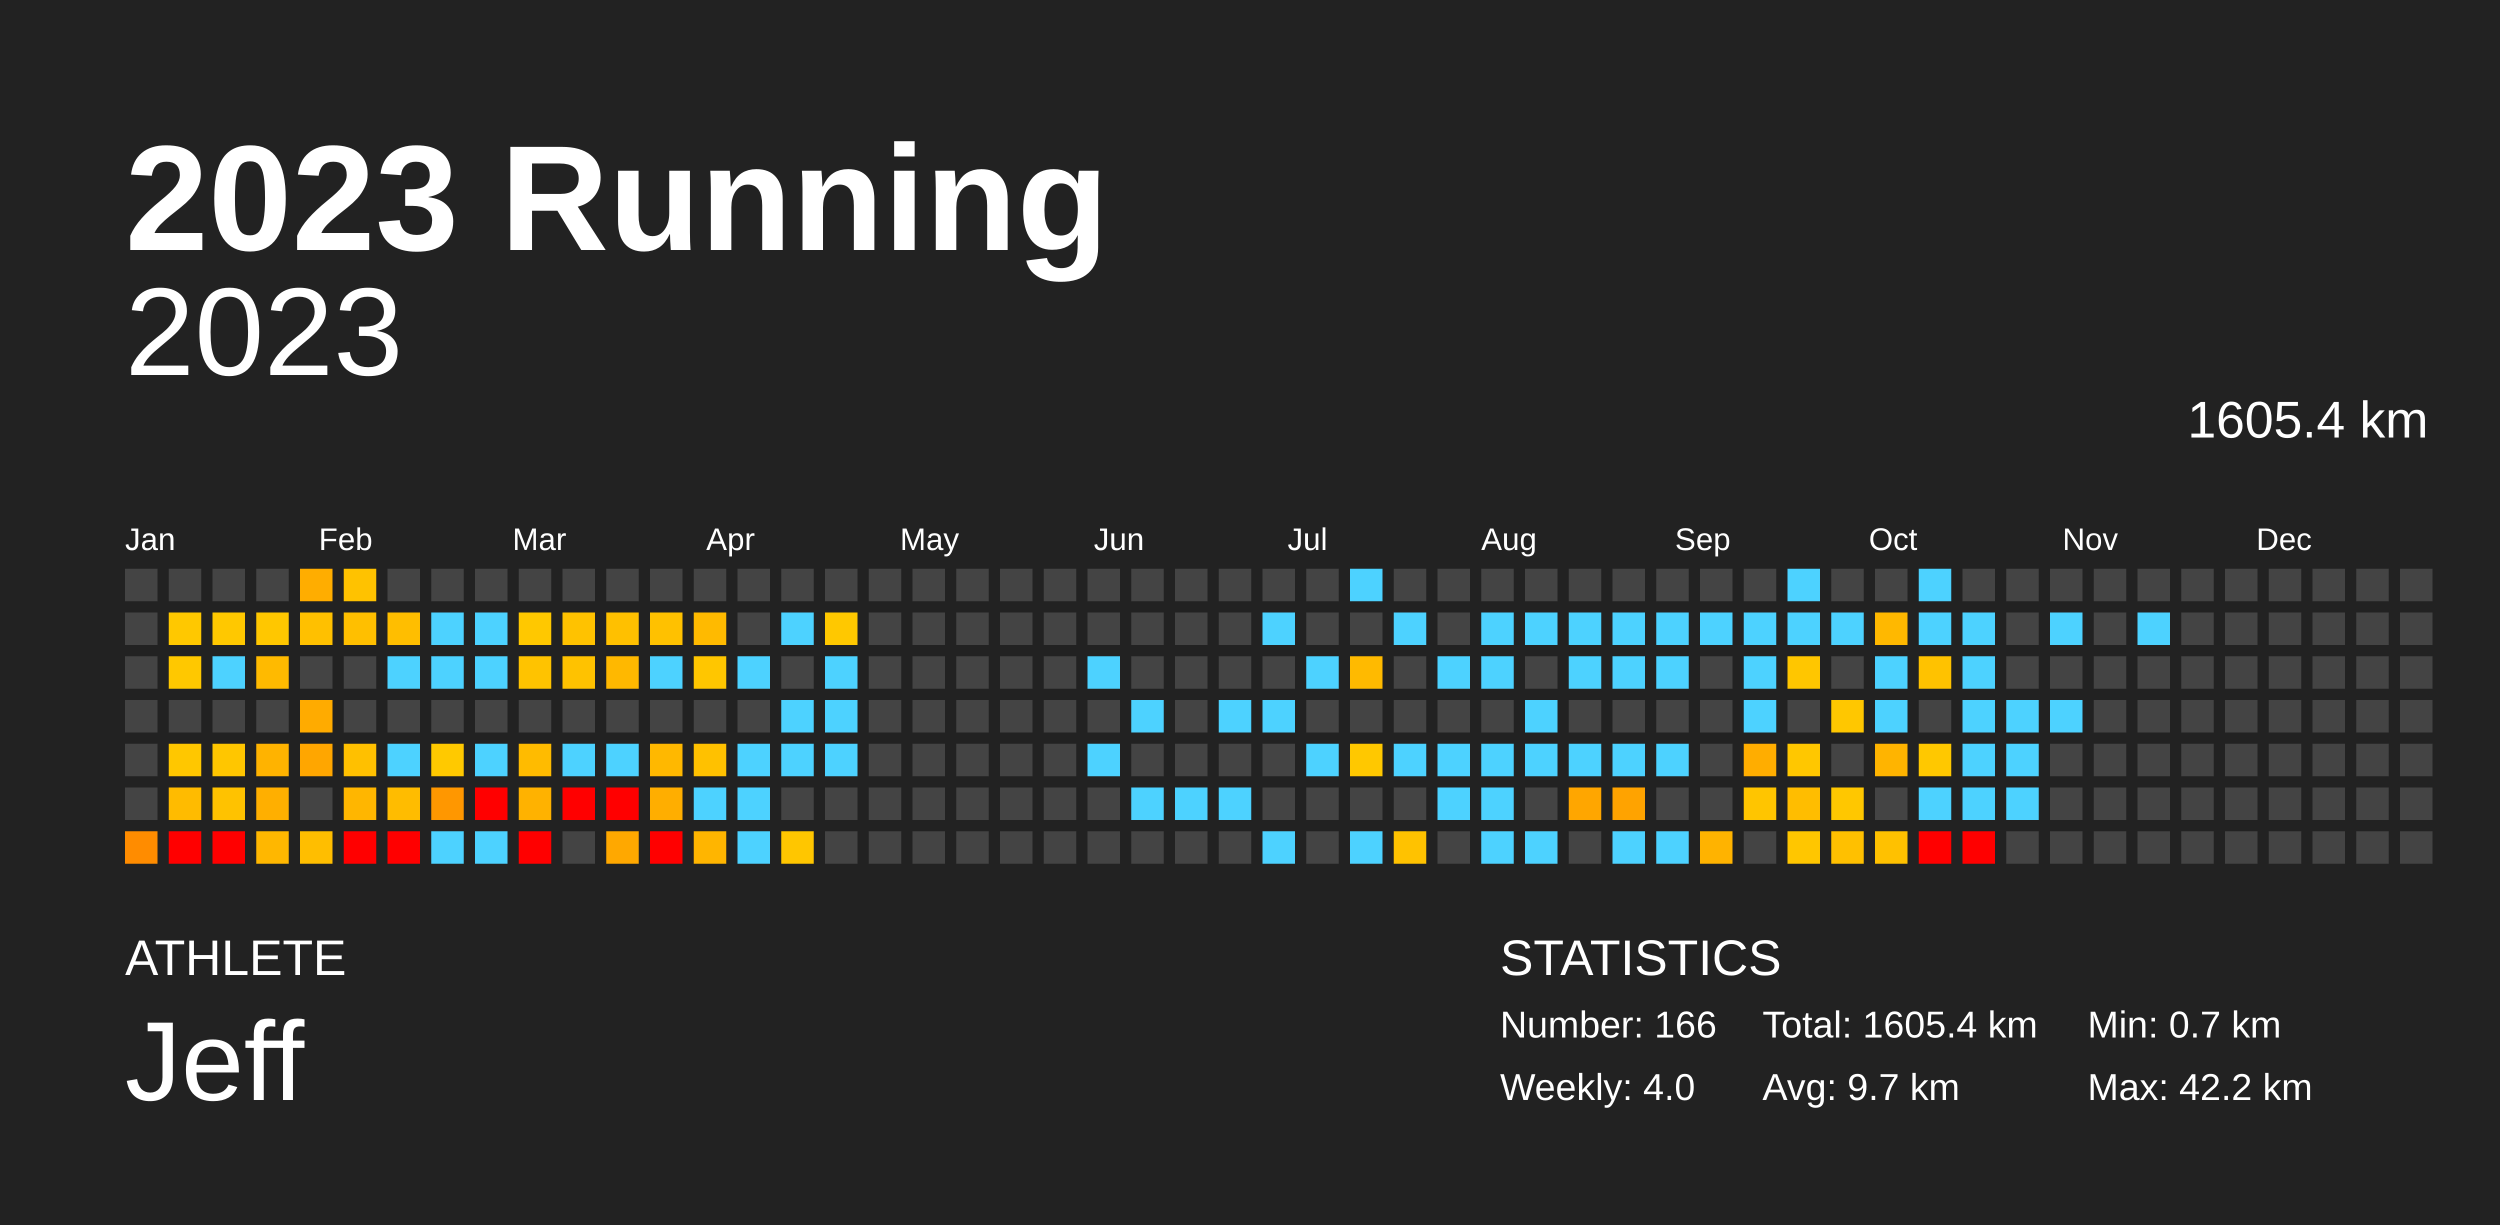
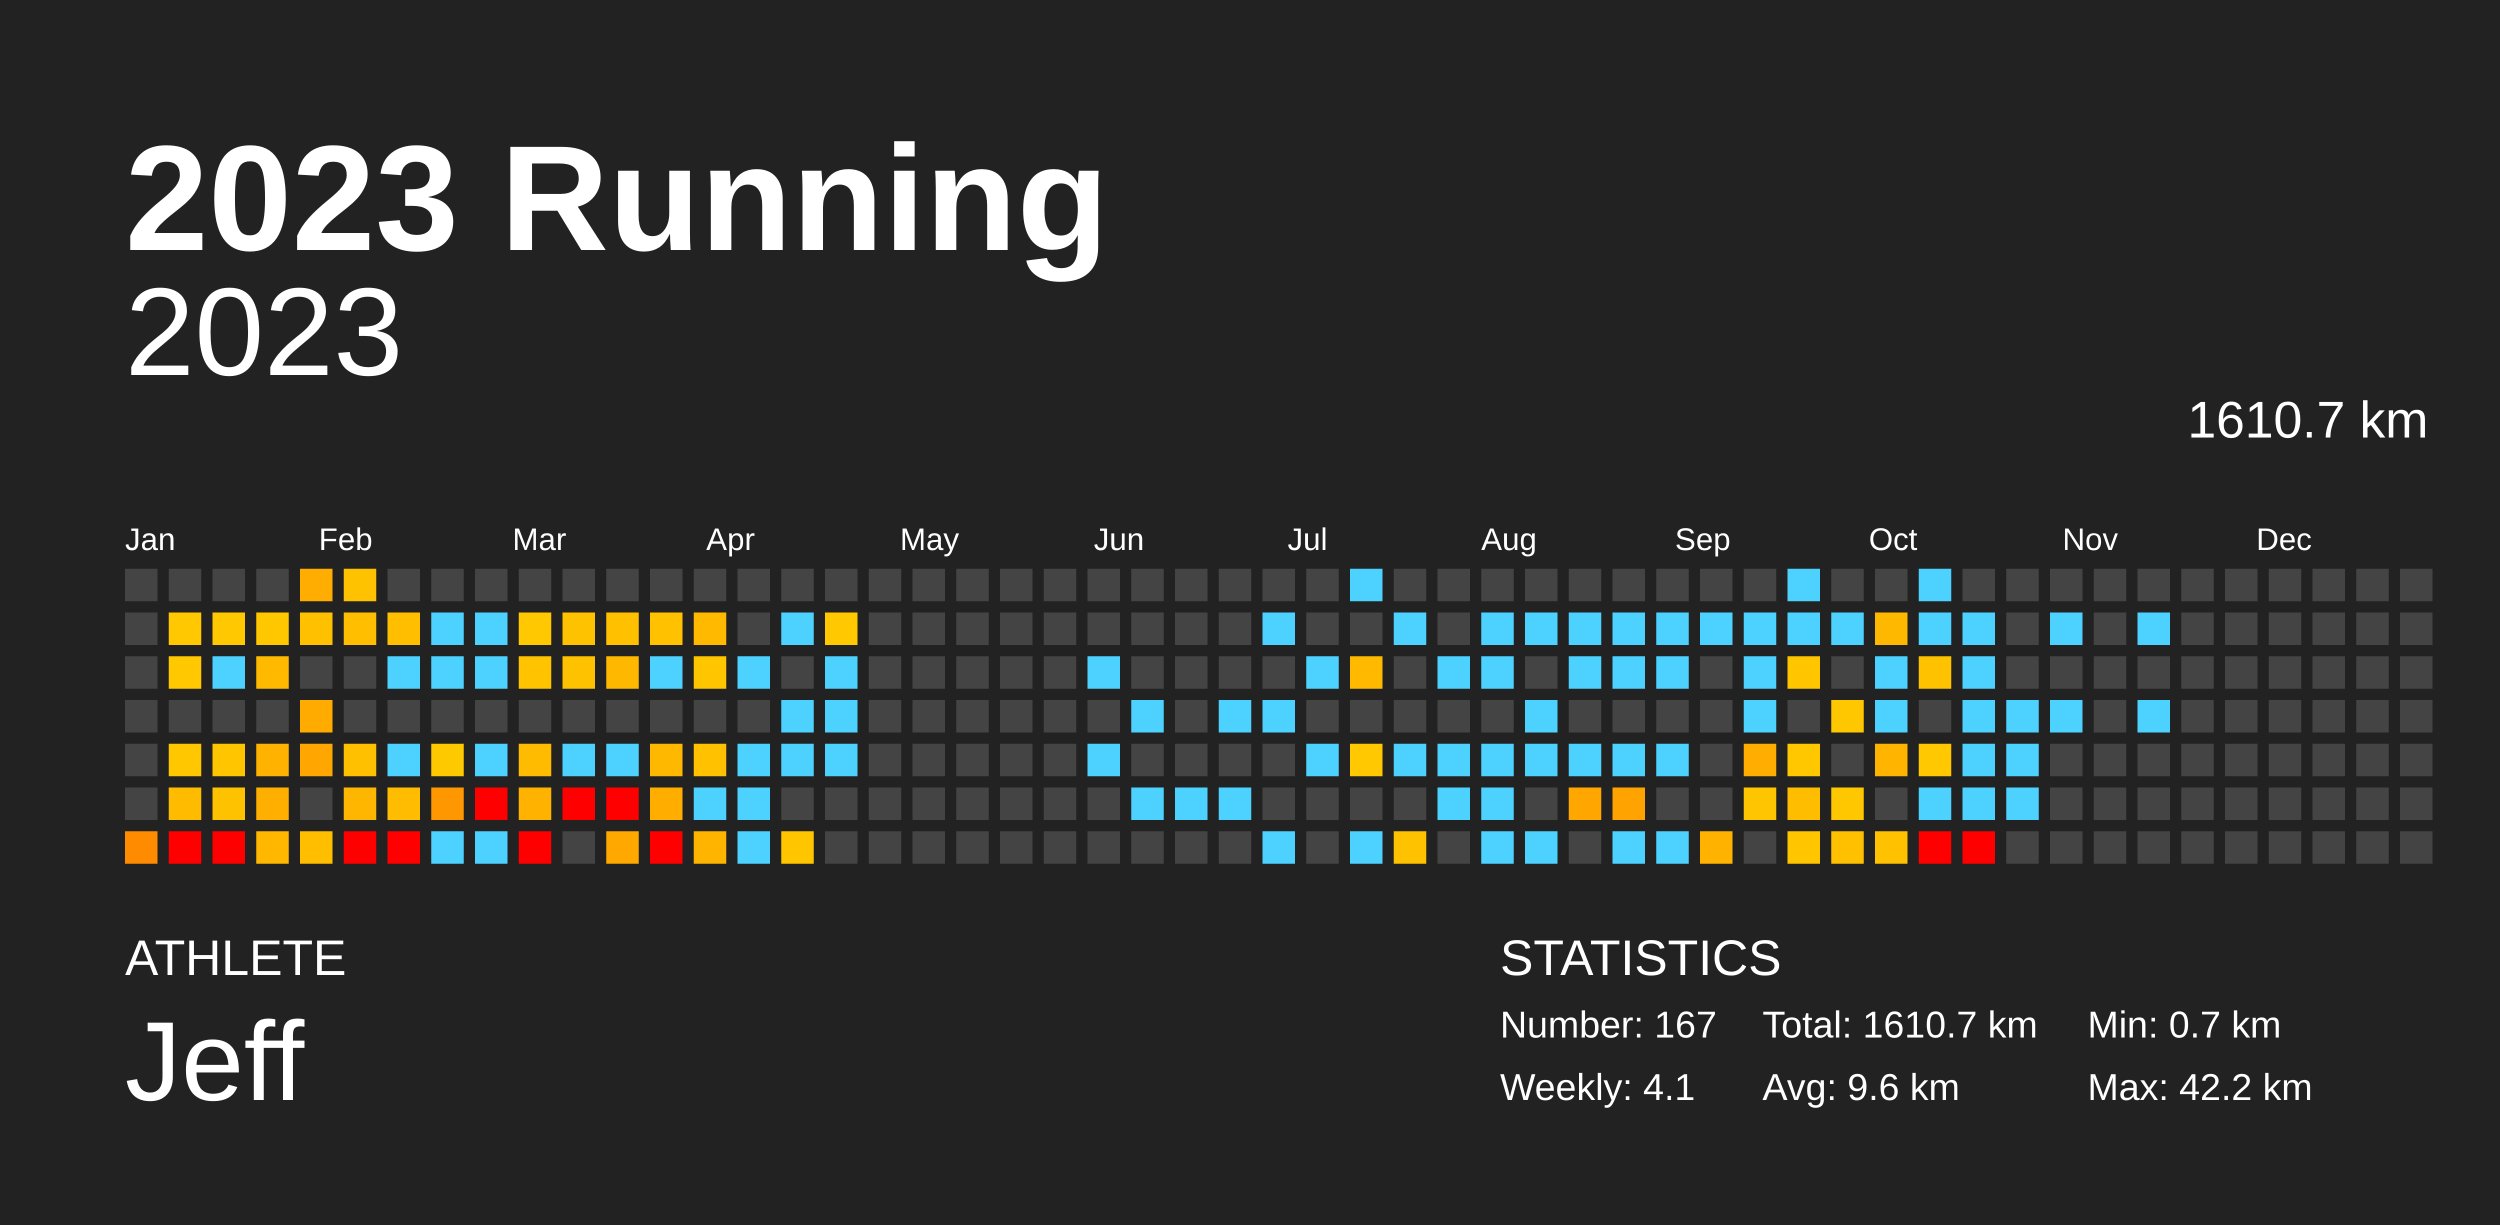
<svg xmlns="http://www.w3.org/2000/svg" baseProfile="full" height="98mm" version="1.1" viewBox="0,0,200,98" width="200mm">
  <defs />
  <rect fill="#222222" height="98" width="200" x="0" y="0" />
  <text fill="#FFFFFF" style="font-size:12px; font-family:Arial; font-weight:bold;" x="10" y="20">2023 Running</text>
  <text fill="#FFFFFF" style="font-size:4px; font-family:Arial" x="10" y="78">ATHLETE</text>
  <text fill="#FFFFFF" style="font-size:9px; font-family:Arial" x="10" y="88">Jeff</text>
  <text fill="#FFFFFF" style="font-size:4px; font-family:Arial" x="120" y="78">STATISTICS</text>
-   <text fill="#FFFFFF" style="font-size:3px; font-family:Arial" x="120" y="83">Number: 166</text>
-   <text fill="#FFFFFF" style="font-size:3px; font-family:Arial" x="120" y="88">Weekly: 4.0</text>
-   <text fill="#FFFFFF" style="font-size:3px; font-family:Arial" x="141" y="83">Total: 1605.4 km</text>
-   <text fill="#FFFFFF" style="font-size:3px; font-family:Arial" x="141" y="88">Avg: 9.7 km</text>
+   <text fill="#FFFFFF" style="font-size:3px; font-family:Arial" x="120" y="83">Number: 167</text>
+   <text fill="#FFFFFF" style="font-size:3px; font-family:Arial" x="120" y="88">Weekly: 4.1</text>
+   <text fill="#FFFFFF" style="font-size:3px; font-family:Arial" x="141" y="83">Total: 1610.7 km</text>
+   <text fill="#FFFFFF" style="font-size:3px; font-family:Arial" x="141" y="88">Avg: 9.6 km</text>
  <text fill="#FFFFFF" style="font-size:3px; font-family:Arial" x="167" y="83">Min: 0.7 km</text>
  <text fill="#FFFFFF" style="font-size:3px; font-family:Arial" x="167" y="88">Max: 42.2 km</text>
  <text alignment-baseline="hanging" fill="#FFFFFF" style="font-size:10.0px; font-family:Arial;" x="10" y="30">2023</text>
-   <text alignment-baseline="hanging" fill="#FFFFFF" style="font-size:4.125px; font-family:Arial;" x="175" y="35">1605.4 km</text>
+   <text alignment-baseline="hanging" fill="#FFFFFF" style="font-size:4.125px; font-family:Arial;" x="175" y="35">1610.7 km</text>
  <text fill="#FFFFFF" style="font-size:2.5px; font-family:Arial" x="10.0" y="44">Jan</text>
  <text fill="#FFFFFF" style="font-size:2.5px; font-family:Arial" x="25.5" y="44">Feb</text>
  <text fill="#FFFFFF" style="font-size:2.5px; font-family:Arial" x="41.0" y="44">Mar</text>
  <text fill="#FFFFFF" style="font-size:2.5px; font-family:Arial" x="56.5" y="44">Apr</text>
  <text fill="#FFFFFF" style="font-size:2.5px; font-family:Arial" x="72.0" y="44">May</text>
  <text fill="#FFFFFF" style="font-size:2.5px; font-family:Arial" x="87.5" y="44">Jun</text>
  <text fill="#FFFFFF" style="font-size:2.5px; font-family:Arial" x="103.0" y="44">Jul</text>
  <text fill="#FFFFFF" style="font-size:2.5px; font-family:Arial" x="118.5" y="44">Aug</text>
  <text fill="#FFFFFF" style="font-size:2.5px; font-family:Arial" x="134.0" y="44">Sep</text>
  <text fill="#FFFFFF" style="font-size:2.5px; font-family:Arial" x="149.5" y="44">Oct</text>
  <text fill="#FFFFFF" style="font-size:2.5px; font-family:Arial" x="165.0" y="44">Nov</text>
  <text fill="#FFFFFF" style="font-size:2.5px; font-family:Arial" x="180.5" y="44">Dec</text>
  <rect fill="#444444" height="2.6" width="2.6" x="10.0" y="45.5" />
  <rect fill="#444444" height="2.6" width="2.6" x="10.0" y="49.0" />
  <rect fill="#444444" height="2.6" width="2.6" x="10.0" y="52.5" />
  <rect fill="#444444" height="2.6" width="2.6" x="10.0" y="56.0" />
  <rect fill="#444444" height="2.6" width="2.6" x="10.0" y="59.5" />
  <rect fill="#444444" height="2.6" width="2.6" x="10.0" y="63.0" />
  <rect fill="#ff8c00" height="2.6" width="2.6" x="10.0" y="66.5" />
  <rect fill="#444444" height="2.6" width="2.6" x="13.5" y="45.5" />
  <rect fill="#ffc800" height="2.6" width="2.6" x="13.5" y="49.0" />
  <rect fill="#ffc800" height="2.6" width="2.6" x="13.5" y="52.5" />
  <rect fill="#444444" height="2.6" width="2.6" x="13.5" y="56.0" />
  <rect fill="#ffc700" height="2.6" width="2.6" x="13.5" y="59.5" />
  <rect fill="#ffbb00" height="2.6" width="2.6" x="13.5" y="63.0" />
  <rect fill="red" height="2.6" width="2.6" x="13.5" y="66.5" />
  <rect fill="#444444" height="2.6" width="2.6" x="17.0" y="45.5" />
  <rect fill="#ffc800" height="2.6" width="2.6" x="17.0" y="49.0" />
  <rect fill="#4dd2ff" height="2.6" width="2.6" x="17.0" y="52.5" />
  <rect fill="#444444" height="2.6" width="2.6" x="17.0" y="56.0" />
  <rect fill="#ffc600" height="2.6" width="2.6" x="17.0" y="59.5" />
  <rect fill="#ffc200" height="2.6" width="2.6" x="17.0" y="63.0" />
  <rect fill="red" height="2.6" width="2.6" x="17.0" y="66.5" />
  <rect fill="#444444" height="2.6" width="2.6" x="20.5" y="45.5" />
  <rect fill="#ffc700" height="2.6" width="2.6" x="20.5" y="49.0" />
  <rect fill="#ffba00" height="2.6" width="2.6" x="20.5" y="52.5" />
  <rect fill="#444444" height="2.6" width="2.6" x="20.5" y="56.0" />
  <rect fill="#ffb300" height="2.6" width="2.6" x="20.5" y="59.5" />
  <rect fill="#ffaf00" height="2.6" width="2.6" x="20.5" y="63.0" />
  <rect fill="#ffb700" height="2.6" width="2.6" x="20.5" y="66.5" />
  <rect fill="#ffad00" height="2.6" width="2.6" x="24.0" y="45.5" />
  <rect fill="#ffc000" height="2.6" width="2.6" x="24.0" y="49.0" />
  <rect fill="#444444" height="2.6" width="2.6" x="24.0" y="52.5" />
  <rect fill="#ffab00" height="2.6" width="2.6" x="24.0" y="56.0" />
  <rect fill="#ffa600" height="2.6" width="2.6" x="24.0" y="59.5" />
  <rect fill="#444444" height="2.6" width="2.6" x="24.0" y="63.0" />
  <rect fill="#ffbe00" height="2.6" width="2.6" x="24.0" y="66.5" />
  <rect fill="#ffc200" height="2.6" width="2.6" x="27.5" y="45.5" />
  <rect fill="#ffbf00" height="2.6" width="2.6" x="27.5" y="49.0" />
  <rect fill="#444444" height="2.6" width="2.6" x="27.5" y="52.5" />
  <rect fill="#444444" height="2.6" width="2.6" x="27.5" y="56.0" />
  <rect fill="#ffc000" height="2.6" width="2.6" x="27.5" y="59.5" />
  <rect fill="#ffb600" height="2.6" width="2.6" x="27.5" y="63.0" />
  <rect fill="red" height="2.6" width="2.6" x="27.5" y="66.5" />
  <rect fill="#444444" height="2.6" width="2.6" x="31.0" y="45.5" />
  <rect fill="#ffbe00" height="2.6" width="2.6" x="31.0" y="49.0" />
  <rect fill="#4dd2ff" height="2.6" width="2.6" x="31.0" y="52.5" />
  <rect fill="#444444" height="2.6" width="2.6" x="31.0" y="56.0" />
  <rect fill="#4dd2ff" height="2.6" width="2.6" x="31.0" y="59.5" />
  <rect fill="#ffbc00" height="2.6" width="2.6" x="31.0" y="63.0" />
  <rect fill="red" height="2.6" width="2.6" x="31.0" y="66.5" />
  <rect fill="#444444" height="2.6" width="2.6" x="34.5" y="45.5" />
  <rect fill="#4dd2ff" height="2.6" width="2.6" x="34.5" y="49.0" />
  <rect fill="#4dd2ff" height="2.6" width="2.6" x="34.5" y="52.5" />
  <rect fill="#444444" height="2.6" width="2.6" x="34.5" y="56.0" />
  <rect fill="#ffc900" height="2.6" width="2.6" x="34.5" y="59.5" />
  <rect fill="#ff9700" height="2.6" width="2.6" x="34.5" y="63.0" />
  <rect fill="#4dd2ff" height="2.6" width="2.6" x="34.5" y="66.5" />
  <rect fill="#444444" height="2.6" width="2.6" x="38.0" y="45.5" />
  <rect fill="#4dd2ff" height="2.6" width="2.6" x="38.0" y="49.0" />
  <rect fill="#4dd2ff" height="2.6" width="2.6" x="38.0" y="52.5" />
  <rect fill="#444444" height="2.6" width="2.6" x="38.0" y="56.0" />
  <rect fill="#4dd2ff" height="2.6" width="2.6" x="38.0" y="59.5" />
  <rect fill="red" height="2.6" width="2.6" x="38.0" y="63.0" />
  <rect fill="#4dd2ff" height="2.6" width="2.6" x="38.0" y="66.5" />
  <rect fill="#444444" height="2.6" width="2.6" x="41.5" y="45.5" />
  <rect fill="#ffc800" height="2.6" width="2.6" x="41.5" y="49.0" />
  <rect fill="#ffc300" height="2.6" width="2.6" x="41.5" y="52.5" />
  <rect fill="#444444" height="2.6" width="2.6" x="41.5" y="56.0" />
  <rect fill="#ffbb00" height="2.6" width="2.6" x="41.5" y="59.5" />
  <rect fill="#ffb200" height="2.6" width="2.6" x="41.5" y="63.0" />
  <rect fill="red" height="2.6" width="2.6" x="41.5" y="66.5" />
  <rect fill="#444444" height="2.6" width="2.6" x="45.0" y="45.5" />
  <rect fill="#ffc200" height="2.6" width="2.6" x="45.0" y="49.0" />
  <rect fill="#ffc200" height="2.6" width="2.6" x="45.0" y="52.5" />
  <rect fill="#444444" height="2.6" width="2.6" x="45.0" y="56.0" />
  <rect fill="#4dd2ff" height="2.6" width="2.6" x="45.0" y="59.5" />
  <rect fill="red" height="2.6" width="2.6" x="45.0" y="63.0" />
  <rect fill="#444444" height="2.6" width="2.6" x="45.0" y="66.5" />
  <rect fill="#444444" height="2.6" width="2.6" x="48.5" y="45.5" />
  <rect fill="#ffc000" height="2.6" width="2.6" x="48.5" y="49.0" />
  <rect fill="#ffb800" height="2.6" width="2.6" x="48.5" y="52.5" />
  <rect fill="#444444" height="2.6" width="2.6" x="48.5" y="56.0" />
  <rect fill="#4dd2ff" height="2.6" width="2.6" x="48.5" y="59.5" />
  <rect fill="red" height="2.6" width="2.6" x="48.5" y="63.0" />
  <rect fill="#ffa800" height="2.6" width="2.6" x="48.5" y="66.5" />
  <rect fill="#444444" height="2.6" width="2.6" x="52.0" y="45.5" />
  <rect fill="#ffc100" height="2.6" width="2.6" x="52.0" y="49.0" />
  <rect fill="#4dd2ff" height="2.6" width="2.6" x="52.0" y="52.5" />
  <rect fill="#444444" height="2.6" width="2.6" x="52.0" y="56.0" />
  <rect fill="#ffb800" height="2.6" width="2.6" x="52.0" y="59.5" />
  <rect fill="#ffae00" height="2.6" width="2.6" x="52.0" y="63.0" />
  <rect fill="red" height="2.6" width="2.6" x="52.0" y="66.5" />
  <rect fill="#444444" height="2.6" width="2.6" x="55.5" y="45.5" />
  <rect fill="#ffba00" height="2.6" width="2.6" x="55.5" y="49.0" />
  <rect fill="#ffc600" height="2.6" width="2.6" x="55.5" y="52.5" />
  <rect fill="#444444" height="2.6" width="2.6" x="55.5" y="56.0" />
  <rect fill="#ffc100" height="2.6" width="2.6" x="55.5" y="59.5" />
  <rect fill="#4dd2ff" height="2.6" width="2.6" x="55.5" y="63.0" />
  <rect fill="#ffb500" height="2.6" width="2.6" x="55.5" y="66.5" />
  <rect fill="#444444" height="2.6" width="2.6" x="59.0" y="45.5" />
  <rect fill="#444444" height="2.6" width="2.6" x="59.0" y="49.0" />
  <rect fill="#4dd2ff" height="2.6" width="2.6" x="59.0" y="52.5" />
  <rect fill="#444444" height="2.6" width="2.6" x="59.0" y="56.0" />
  <rect fill="#4dd2ff" height="2.6" width="2.6" x="59.0" y="59.5" />
  <rect fill="#4dd2ff" height="2.6" width="2.6" x="59.0" y="63.0" />
  <rect fill="#4dd2ff" height="2.6" width="2.6" x="59.0" y="66.5" />
  <rect fill="#444444" height="2.6" width="2.6" x="62.5" y="45.5" />
  <rect fill="#4dd2ff" height="2.6" width="2.6" x="62.5" y="49.0" />
  <rect fill="#444444" height="2.6" width="2.6" x="62.5" y="52.5" />
  <rect fill="#4dd2ff" height="2.6" width="2.6" x="62.5" y="56.0" />
  <rect fill="#4dd2ff" height="2.6" width="2.6" x="62.5" y="59.5" />
  <rect fill="#444444" height="2.6" width="2.6" x="62.5" y="63.0" />
  <rect fill="#ffc600" height="2.6" width="2.6" x="62.5" y="66.5" />
  <rect fill="#444444" height="2.6" width="2.6" x="66.0" y="45.5" />
  <rect fill="#ffc800" height="2.6" width="2.6" x="66.0" y="49.0" />
  <rect fill="#4dd2ff" height="2.6" width="2.6" x="66.0" y="52.5" />
  <rect fill="#4dd2ff" height="2.6" width="2.6" x="66.0" y="56.0" />
  <rect fill="#4dd2ff" height="2.6" width="2.6" x="66.0" y="59.5" />
  <rect fill="#444444" height="2.6" width="2.6" x="66.0" y="63.0" />
  <rect fill="#444444" height="2.6" width="2.6" x="66.0" y="66.5" />
  <rect fill="#444444" height="2.6" width="2.6" x="69.5" y="45.5" />
  <rect fill="#444444" height="2.6" width="2.6" x="69.5" y="49.0" />
  <rect fill="#444444" height="2.6" width="2.6" x="69.5" y="52.5" />
  <rect fill="#444444" height="2.6" width="2.6" x="69.5" y="56.0" />
  <rect fill="#444444" height="2.6" width="2.6" x="69.5" y="59.5" />
  <rect fill="#444444" height="2.6" width="2.6" x="69.5" y="63.0" />
  <rect fill="#444444" height="2.6" width="2.6" x="69.5" y="66.5" />
  <rect fill="#444444" height="2.6" width="2.6" x="73.0" y="45.5" />
  <rect fill="#444444" height="2.6" width="2.6" x="73.0" y="49.0" />
  <rect fill="#444444" height="2.6" width="2.6" x="73.0" y="52.5" />
  <rect fill="#444444" height="2.6" width="2.6" x="73.0" y="56.0" />
  <rect fill="#444444" height="2.6" width="2.6" x="73.0" y="59.5" />
  <rect fill="#444444" height="2.6" width="2.6" x="73.0" y="63.0" />
  <rect fill="#444444" height="2.6" width="2.6" x="73.0" y="66.5" />
  <rect fill="#444444" height="2.6" width="2.6" x="76.5" y="45.5" />
  <rect fill="#444444" height="2.6" width="2.6" x="76.5" y="49.0" />
  <rect fill="#444444" height="2.6" width="2.6" x="76.5" y="52.5" />
  <rect fill="#444444" height="2.6" width="2.6" x="76.5" y="56.0" />
  <rect fill="#444444" height="2.6" width="2.6" x="76.5" y="59.5" />
  <rect fill="#444444" height="2.6" width="2.6" x="76.5" y="63.0" />
  <rect fill="#444444" height="2.6" width="2.6" x="76.5" y="66.5" />
  <rect fill="#444444" height="2.6" width="2.6" x="80.0" y="45.5" />
  <rect fill="#444444" height="2.6" width="2.6" x="80.0" y="49.0" />
  <rect fill="#444444" height="2.6" width="2.6" x="80.0" y="52.5" />
  <rect fill="#444444" height="2.6" width="2.6" x="80.0" y="56.0" />
  <rect fill="#444444" height="2.6" width="2.6" x="80.0" y="59.5" />
  <rect fill="#444444" height="2.6" width="2.6" x="80.0" y="63.0" />
  <rect fill="#444444" height="2.6" width="2.6" x="80.0" y="66.5" />
  <rect fill="#444444" height="2.6" width="2.6" x="83.5" y="45.5" />
  <rect fill="#444444" height="2.6" width="2.6" x="83.5" y="49.0" />
  <rect fill="#444444" height="2.6" width="2.6" x="83.5" y="52.5" />
  <rect fill="#444444" height="2.6" width="2.6" x="83.5" y="56.0" />
  <rect fill="#444444" height="2.6" width="2.6" x="83.5" y="59.5" />
  <rect fill="#444444" height="2.6" width="2.6" x="83.5" y="63.0" />
  <rect fill="#444444" height="2.6" width="2.6" x="83.5" y="66.5" />
  <rect fill="#444444" height="2.6" width="2.6" x="87.0" y="45.5" />
  <rect fill="#444444" height="2.6" width="2.6" x="87.0" y="49.0" />
  <rect fill="#4dd2ff" height="2.6" width="2.6" x="87.0" y="52.5" />
  <rect fill="#444444" height="2.6" width="2.6" x="87.0" y="56.0" />
  <rect fill="#4dd2ff" height="2.6" width="2.6" x="87.0" y="59.5" />
  <rect fill="#444444" height="2.6" width="2.6" x="87.0" y="63.0" />
  <rect fill="#444444" height="2.6" width="2.6" x="87.0" y="66.5" />
  <rect fill="#444444" height="2.6" width="2.6" x="90.5" y="45.5" />
  <rect fill="#444444" height="2.6" width="2.6" x="90.5" y="49.0" />
  <rect fill="#444444" height="2.6" width="2.6" x="90.5" y="52.5" />
  <rect fill="#4dd2ff" height="2.6" width="2.6" x="90.5" y="56.0" />
  <rect fill="#444444" height="2.6" width="2.6" x="90.5" y="59.5" />
  <rect fill="#4dd2ff" height="2.6" width="2.6" x="90.5" y="63.0" />
  <rect fill="#444444" height="2.6" width="2.6" x="90.5" y="66.5" />
  <rect fill="#444444" height="2.6" width="2.6" x="94.0" y="45.5" />
  <rect fill="#444444" height="2.6" width="2.6" x="94.0" y="49.0" />
  <rect fill="#444444" height="2.6" width="2.6" x="94.0" y="52.5" />
  <rect fill="#444444" height="2.6" width="2.6" x="94.0" y="56.0" />
  <rect fill="#444444" height="2.6" width="2.6" x="94.0" y="59.5" />
  <rect fill="#4dd2ff" height="2.6" width="2.6" x="94.0" y="63.0" />
  <rect fill="#444444" height="2.6" width="2.6" x="94.0" y="66.5" />
  <rect fill="#444444" height="2.6" width="2.6" x="97.5" y="45.5" />
  <rect fill="#444444" height="2.6" width="2.6" x="97.5" y="49.0" />
  <rect fill="#444444" height="2.6" width="2.6" x="97.5" y="52.5" />
  <rect fill="#4dd2ff" height="2.6" width="2.6" x="97.5" y="56.0" />
  <rect fill="#444444" height="2.6" width="2.6" x="97.5" y="59.5" />
  <rect fill="#4dd2ff" height="2.6" width="2.6" x="97.5" y="63.0" />
  <rect fill="#444444" height="2.6" width="2.6" x="97.5" y="66.5" />
  <rect fill="#444444" height="2.6" width="2.6" x="101.0" y="45.5" />
  <rect fill="#4dd2ff" height="2.6" width="2.6" x="101.0" y="49.0" />
  <rect fill="#444444" height="2.6" width="2.6" x="101.0" y="52.5" />
  <rect fill="#4dd2ff" height="2.6" width="2.6" x="101.0" y="56.0" />
  <rect fill="#444444" height="2.6" width="2.6" x="101.0" y="59.5" />
  <rect fill="#444444" height="2.6" width="2.6" x="101.0" y="63.0" />
  <rect fill="#4dd2ff" height="2.6" width="2.6" x="101.0" y="66.5" />
  <rect fill="#444444" height="2.6" width="2.6" x="104.5" y="45.5" />
  <rect fill="#444444" height="2.6" width="2.6" x="104.5" y="49.0" />
  <rect fill="#4dd2ff" height="2.6" width="2.6" x="104.5" y="52.5" />
  <rect fill="#444444" height="2.6" width="2.6" x="104.5" y="56.0" />
  <rect fill="#4dd2ff" height="2.6" width="2.6" x="104.5" y="59.5" />
  <rect fill="#444444" height="2.6" width="2.6" x="104.5" y="63.0" />
  <rect fill="#444444" height="2.6" width="2.6" x="104.5" y="66.5" />
  <rect fill="#4dd2ff" height="2.6" width="2.6" x="108.0" y="45.5" />
  <rect fill="#444444" height="2.6" width="2.6" x="108.0" y="49.0" />
  <rect fill="#ffba00" height="2.6" width="2.6" x="108.0" y="52.5" />
  <rect fill="#444444" height="2.6" width="2.6" x="108.0" y="56.0" />
  <rect fill="#ffc800" height="2.6" width="2.6" x="108.0" y="59.5" />
  <rect fill="#444444" height="2.6" width="2.6" x="108.0" y="63.0" />
  <rect fill="#4dd2ff" height="2.6" width="2.6" x="108.0" y="66.5" />
  <rect fill="#444444" height="2.6" width="2.6" x="111.5" y="45.5" />
  <rect fill="#4dd2ff" height="2.6" width="2.6" x="111.5" y="49.0" />
  <rect fill="#444444" height="2.6" width="2.6" x="111.5" y="52.5" />
  <rect fill="#444444" height="2.6" width="2.6" x="111.5" y="56.0" />
  <rect fill="#4dd2ff" height="2.6" width="2.6" x="111.5" y="59.5" />
  <rect fill="#444444" height="2.6" width="2.6" x="111.5" y="63.0" />
  <rect fill="#ffc200" height="2.6" width="2.6" x="111.5" y="66.5" />
  <rect fill="#444444" height="2.6" width="2.6" x="115.0" y="45.5" />
  <rect fill="#444444" height="2.6" width="2.6" x="115.0" y="49.0" />
  <rect fill="#4dd2ff" height="2.6" width="2.6" x="115.0" y="52.5" />
  <rect fill="#444444" height="2.6" width="2.6" x="115.0" y="56.0" />
  <rect fill="#4dd2ff" height="2.6" width="2.6" x="115.0" y="59.5" />
  <rect fill="#4dd2ff" height="2.6" width="2.6" x="115.0" y="63.0" />
  <rect fill="#444444" height="2.6" width="2.6" x="115.0" y="66.5" />
  <rect fill="#444444" height="2.6" width="2.6" x="118.5" y="45.5" />
  <rect fill="#4dd2ff" height="2.6" width="2.6" x="118.5" y="49.0" />
  <rect fill="#4dd2ff" height="2.6" width="2.6" x="118.5" y="52.5" />
  <rect fill="#444444" height="2.6" width="2.6" x="118.5" y="56.0" />
  <rect fill="#4dd2ff" height="2.6" width="2.6" x="118.5" y="59.5" />
  <rect fill="#4dd2ff" height="2.6" width="2.6" x="118.5" y="63.0" />
  <rect fill="#4dd2ff" height="2.6" width="2.6" x="118.5" y="66.5" />
  <rect fill="#444444" height="2.6" width="2.6" x="122.0" y="45.5" />
  <rect fill="#4dd2ff" height="2.6" width="2.6" x="122.0" y="49.0" />
  <rect fill="#444444" height="2.6" width="2.6" x="122.0" y="52.5" />
  <rect fill="#4dd2ff" height="2.6" width="2.6" x="122.0" y="56.0" />
  <rect fill="#4dd2ff" height="2.6" width="2.6" x="122.0" y="59.5" />
  <rect fill="#444444" height="2.6" width="2.6" x="122.0" y="63.0" />
  <rect fill="#4dd2ff" height="2.6" width="2.6" x="122.0" y="66.5" />
  <rect fill="#444444" height="2.6" width="2.6" x="125.5" y="45.5" />
  <rect fill="#4dd2ff" height="2.6" width="2.6" x="125.5" y="49.0" />
  <rect fill="#4dd2ff" height="2.6" width="2.6" x="125.5" y="52.5" />
  <rect fill="#444444" height="2.6" width="2.6" x="125.5" y="56.0" />
  <rect fill="#4dd2ff" height="2.6" width="2.6" x="125.5" y="59.5" />
  <rect fill="#ffa600" height="2.6" width="2.6" x="125.5" y="63.0" />
  <rect fill="#444444" height="2.6" width="2.6" x="125.5" y="66.5" />
  <rect fill="#444444" height="2.6" width="2.6" x="129.0" y="45.5" />
  <rect fill="#4dd2ff" height="2.6" width="2.6" x="129.0" y="49.0" />
  <rect fill="#4dd2ff" height="2.6" width="2.6" x="129.0" y="52.5" />
  <rect fill="#444444" height="2.6" width="2.6" x="129.0" y="56.0" />
  <rect fill="#4dd2ff" height="2.6" width="2.6" x="129.0" y="59.5" />
  <rect fill="#ffa300" height="2.6" width="2.6" x="129.0" y="63.0" />
  <rect fill="#4dd2ff" height="2.6" width="2.6" x="129.0" y="66.5" />
  <rect fill="#444444" height="2.6" width="2.6" x="132.5" y="45.5" />
  <rect fill="#4dd2ff" height="2.6" width="2.6" x="132.5" y="49.0" />
  <rect fill="#4dd2ff" height="2.6" width="2.6" x="132.5" y="52.5" />
  <rect fill="#444444" height="2.6" width="2.6" x="132.5" y="56.0" />
  <rect fill="#4dd2ff" height="2.6" width="2.6" x="132.5" y="59.5" />
  <rect fill="#444444" height="2.6" width="2.6" x="132.5" y="63.0" />
  <rect fill="#4dd2ff" height="2.6" width="2.6" x="132.5" y="66.5" />
  <rect fill="#444444" height="2.6" width="2.6" x="136.0" y="45.5" />
  <rect fill="#4dd2ff" height="2.6" width="2.6" x="136.0" y="49.0" />
  <rect fill="#444444" height="2.6" width="2.6" x="136.0" y="52.5" />
  <rect fill="#444444" height="2.6" width="2.6" x="136.0" y="56.0" />
  <rect fill="#444444" height="2.6" width="2.6" x="136.0" y="59.5" />
  <rect fill="#444444" height="2.6" width="2.6" x="136.0" y="63.0" />
  <rect fill="#ffb300" height="2.6" width="2.6" x="136.0" y="66.5" />
  <rect fill="#444444" height="2.6" width="2.6" x="139.5" y="45.5" />
  <rect fill="#4dd2ff" height="2.6" width="2.6" x="139.5" y="49.0" />
  <rect fill="#4dd2ff" height="2.6" width="2.6" x="139.5" y="52.5" />
  <rect fill="#4dd2ff" height="2.6" width="2.6" x="139.5" y="56.0" />
  <rect fill="#ffad00" height="2.6" width="2.6" x="139.5" y="59.5" />
  <rect fill="#ffc500" height="2.6" width="2.6" x="139.5" y="63.0" />
  <rect fill="#444444" height="2.6" width="2.6" x="139.5" y="66.5" />
  <rect fill="#4dd2ff" height="2.6" width="2.6" x="143.0" y="45.5" />
  <rect fill="#4dd2ff" height="2.6" width="2.6" x="143.0" y="49.0" />
  <rect fill="#ffc600" height="2.6" width="2.6" x="143.0" y="52.5" />
  <rect fill="#444444" height="2.6" width="2.6" x="143.0" y="56.0" />
  <rect fill="#ffc700" height="2.6" width="2.6" x="143.0" y="59.5" />
  <rect fill="#ffbd00" height="2.6" width="2.6" x="143.0" y="63.0" />
  <rect fill="#ffc600" height="2.6" width="2.6" x="143.0" y="66.5" />
  <rect fill="#444444" height="2.6" width="2.6" x="146.5" y="45.5" />
  <rect fill="#4dd2ff" height="2.6" width="2.6" x="146.5" y="49.0" />
  <rect fill="#444444" height="2.6" width="2.6" x="146.5" y="52.5" />
  <rect fill="#ffc700" height="2.6" width="2.6" x="146.5" y="56.0" />
  <rect fill="#444444" height="2.6" width="2.6" x="146.5" y="59.5" />
  <rect fill="#ffc700" height="2.6" width="2.6" x="146.5" y="63.0" />
  <rect fill="#ffc000" height="2.6" width="2.6" x="146.5" y="66.5" />
  <rect fill="#444444" height="2.6" width="2.6" x="150.0" y="45.5" />
  <rect fill="#ffb800" height="2.6" width="2.6" x="150.0" y="49.0" />
  <rect fill="#4dd2ff" height="2.6" width="2.6" x="150.0" y="52.5" />
  <rect fill="#4dd2ff" height="2.6" width="2.6" x="150.0" y="56.0" />
  <rect fill="#ffb400" height="2.6" width="2.6" x="150.0" y="59.5" />
  <rect fill="#444444" height="2.6" width="2.6" x="150.0" y="63.0" />
  <rect fill="#ffc100" height="2.6" width="2.6" x="150.0" y="66.5" />
  <rect fill="#4dd2ff" height="2.6" width="2.6" x="153.5" y="45.5" />
  <rect fill="#4dd2ff" height="2.6" width="2.6" x="153.5" y="49.0" />
  <rect fill="#ffc200" height="2.6" width="2.6" x="153.5" y="52.5" />
  <rect fill="#444444" height="2.6" width="2.6" x="153.5" y="56.0" />
  <rect fill="#ffc800" height="2.6" width="2.6" x="153.5" y="59.5" />
  <rect fill="#4dd2ff" height="2.6" width="2.6" x="153.5" y="63.0" />
  <rect fill="red" height="2.6" width="2.6" x="153.5" y="66.5" />
  <rect fill="#444444" height="2.6" width="2.6" x="157.0" y="45.5" />
  <rect fill="#4dd2ff" height="2.6" width="2.6" x="157.0" y="49.0" />
  <rect fill="#4dd2ff" height="2.6" width="2.6" x="157.0" y="52.5" />
  <rect fill="#4dd2ff" height="2.6" width="2.6" x="157.0" y="56.0" />
  <rect fill="#4dd2ff" height="2.6" width="2.6" x="157.0" y="59.5" />
  <rect fill="#4dd2ff" height="2.6" width="2.6" x="157.0" y="63.0" />
  <rect fill="red" height="2.6" width="2.6" x="157.0" y="66.5" />
  <rect fill="#444444" height="2.6" width="2.6" x="160.5" y="45.5" />
  <rect fill="#444444" height="2.6" width="2.6" x="160.5" y="49.0" />
  <rect fill="#444444" height="2.6" width="2.6" x="160.5" y="52.5" />
  <rect fill="#4dd2ff" height="2.6" width="2.6" x="160.5" y="56.0" />
  <rect fill="#4dd2ff" height="2.6" width="2.6" x="160.5" y="59.5" />
  <rect fill="#4dd2ff" height="2.6" width="2.6" x="160.5" y="63.0" />
  <rect fill="#444444" height="2.6" width="2.6" x="160.5" y="66.5" />
  <rect fill="#444444" height="2.6" width="2.6" x="164.0" y="45.5" />
  <rect fill="#4dd2ff" height="2.6" width="2.6" x="164.0" y="49.0" />
  <rect fill="#444444" height="2.6" width="2.6" x="164.0" y="52.5" />
  <rect fill="#4dd2ff" height="2.6" width="2.6" x="164.0" y="56.0" />
  <rect fill="#444444" height="2.6" width="2.6" x="164.0" y="59.5" />
  <rect fill="#444444" height="2.6" width="2.6" x="164.0" y="63.0" />
  <rect fill="#444444" height="2.6" width="2.6" x="164.0" y="66.5" />
  <rect fill="#444444" height="2.6" width="2.6" x="167.5" y="45.5" />
  <rect fill="#444444" height="2.6" width="2.6" x="167.5" y="49.0" />
  <rect fill="#444444" height="2.6" width="2.6" x="167.5" y="52.5" />
  <rect fill="#444444" height="2.6" width="2.6" x="167.5" y="56.0" />
  <rect fill="#444444" height="2.6" width="2.6" x="167.5" y="59.5" />
  <rect fill="#444444" height="2.6" width="2.6" x="167.5" y="63.0" />
  <rect fill="#444444" height="2.6" width="2.6" x="167.5" y="66.5" />
  <rect fill="#444444" height="2.6" width="2.6" x="171.0" y="45.5" />
  <rect fill="#4dd2ff" height="2.6" width="2.6" x="171.0" y="49.0" />
  <rect fill="#444444" height="2.6" width="2.6" x="171.0" y="52.5" />
-   <rect fill="#444444" height="2.6" width="2.6" x="171.0" y="56.0" />
+   <rect fill="#4dd2ff" height="2.6" width="2.6" x="171.0" y="56.0" />
  <rect fill="#444444" height="2.6" width="2.6" x="171.0" y="59.5" />
  <rect fill="#444444" height="2.6" width="2.6" x="171.0" y="63.0" />
  <rect fill="#444444" height="2.6" width="2.6" x="171.0" y="66.5" />
  <rect fill="#444444" height="2.6" width="2.6" x="174.5" y="45.5" />
  <rect fill="#444444" height="2.6" width="2.6" x="174.5" y="49.0" />
  <rect fill="#444444" height="2.6" width="2.6" x="174.5" y="52.5" />
  <rect fill="#444444" height="2.6" width="2.6" x="174.5" y="56.0" />
  <rect fill="#444444" height="2.6" width="2.6" x="174.5" y="59.5" />
  <rect fill="#444444" height="2.6" width="2.6" x="174.5" y="63.0" />
  <rect fill="#444444" height="2.6" width="2.6" x="174.5" y="66.5" />
  <rect fill="#444444" height="2.6" width="2.6" x="178.0" y="45.5" />
  <rect fill="#444444" height="2.6" width="2.6" x="178.0" y="49.0" />
  <rect fill="#444444" height="2.6" width="2.6" x="178.0" y="52.5" />
  <rect fill="#444444" height="2.6" width="2.6" x="178.0" y="56.0" />
  <rect fill="#444444" height="2.6" width="2.6" x="178.0" y="59.5" />
  <rect fill="#444444" height="2.6" width="2.6" x="178.0" y="63.0" />
  <rect fill="#444444" height="2.6" width="2.6" x="178.0" y="66.5" />
  <rect fill="#444444" height="2.6" width="2.6" x="181.5" y="45.5" />
  <rect fill="#444444" height="2.6" width="2.6" x="181.5" y="49.0" />
  <rect fill="#444444" height="2.6" width="2.6" x="181.5" y="52.5" />
  <rect fill="#444444" height="2.6" width="2.6" x="181.5" y="56.0" />
  <rect fill="#444444" height="2.6" width="2.6" x="181.5" y="59.5" />
  <rect fill="#444444" height="2.6" width="2.6" x="181.5" y="63.0" />
  <rect fill="#444444" height="2.6" width="2.6" x="181.5" y="66.5" />
  <rect fill="#444444" height="2.6" width="2.6" x="185.0" y="45.5" />
  <rect fill="#444444" height="2.6" width="2.6" x="185.0" y="49.0" />
  <rect fill="#444444" height="2.6" width="2.6" x="185.0" y="52.5" />
  <rect fill="#444444" height="2.6" width="2.6" x="185.0" y="56.0" />
  <rect fill="#444444" height="2.6" width="2.6" x="185.0" y="59.5" />
  <rect fill="#444444" height="2.6" width="2.6" x="185.0" y="63.0" />
  <rect fill="#444444" height="2.6" width="2.6" x="185.0" y="66.5" />
  <rect fill="#444444" height="2.6" width="2.6" x="188.5" y="45.5" />
  <rect fill="#444444" height="2.6" width="2.6" x="188.5" y="49.0" />
  <rect fill="#444444" height="2.6" width="2.6" x="188.5" y="52.5" />
  <rect fill="#444444" height="2.6" width="2.6" x="188.5" y="56.0" />
  <rect fill="#444444" height="2.6" width="2.6" x="188.5" y="59.5" />
  <rect fill="#444444" height="2.6" width="2.6" x="188.5" y="63.0" />
  <rect fill="#444444" height="2.6" width="2.6" x="188.5" y="66.5" />
  <rect fill="#444444" height="2.6" width="2.6" x="192.0" y="45.5" />
  <rect fill="#444444" height="2.6" width="2.6" x="192.0" y="49.0" />
  <rect fill="#444444" height="2.6" width="2.6" x="192.0" y="52.5" />
  <rect fill="#444444" height="2.6" width="2.6" x="192.0" y="56.0" />
  <rect fill="#444444" height="2.6" width="2.6" x="192.0" y="59.5" />
  <rect fill="#444444" height="2.6" width="2.6" x="192.0" y="63.0" />
  <rect fill="#444444" height="2.6" width="2.6" x="192.0" y="66.5" />
</svg>
